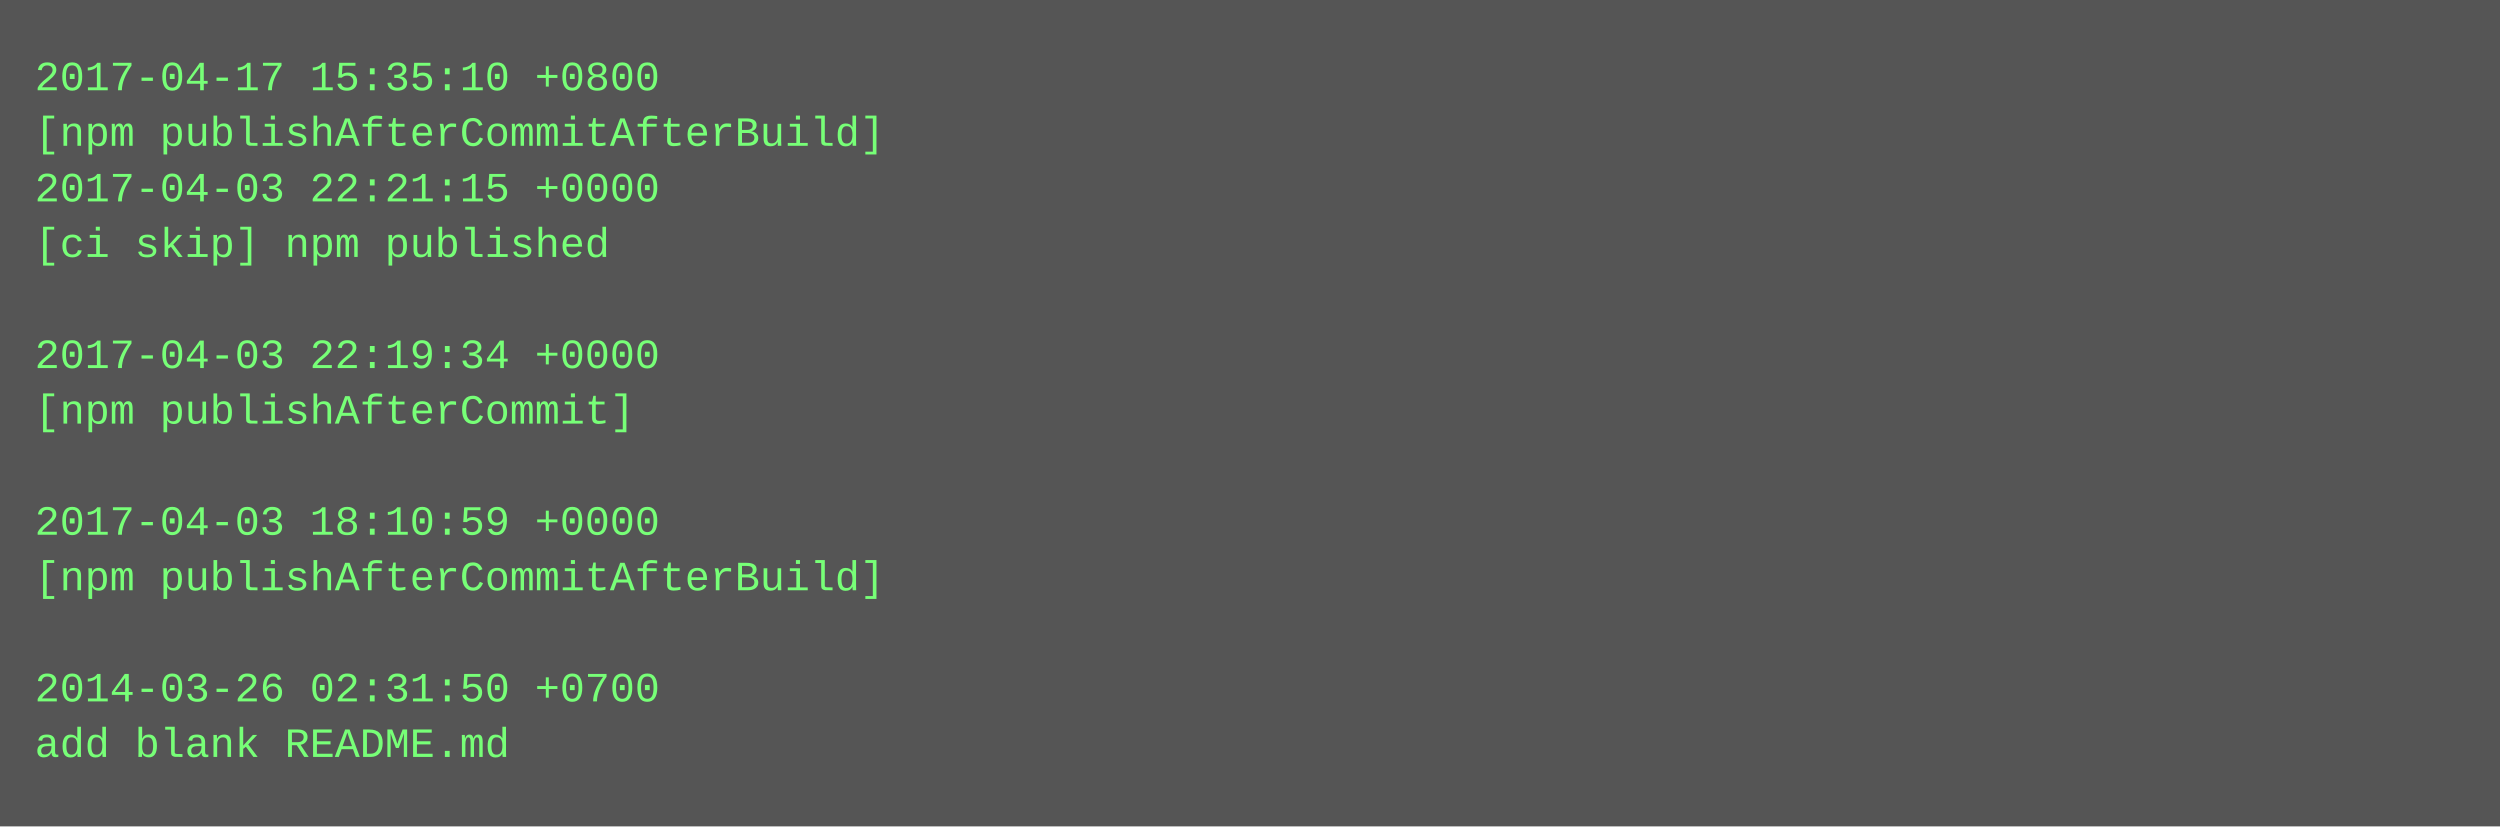
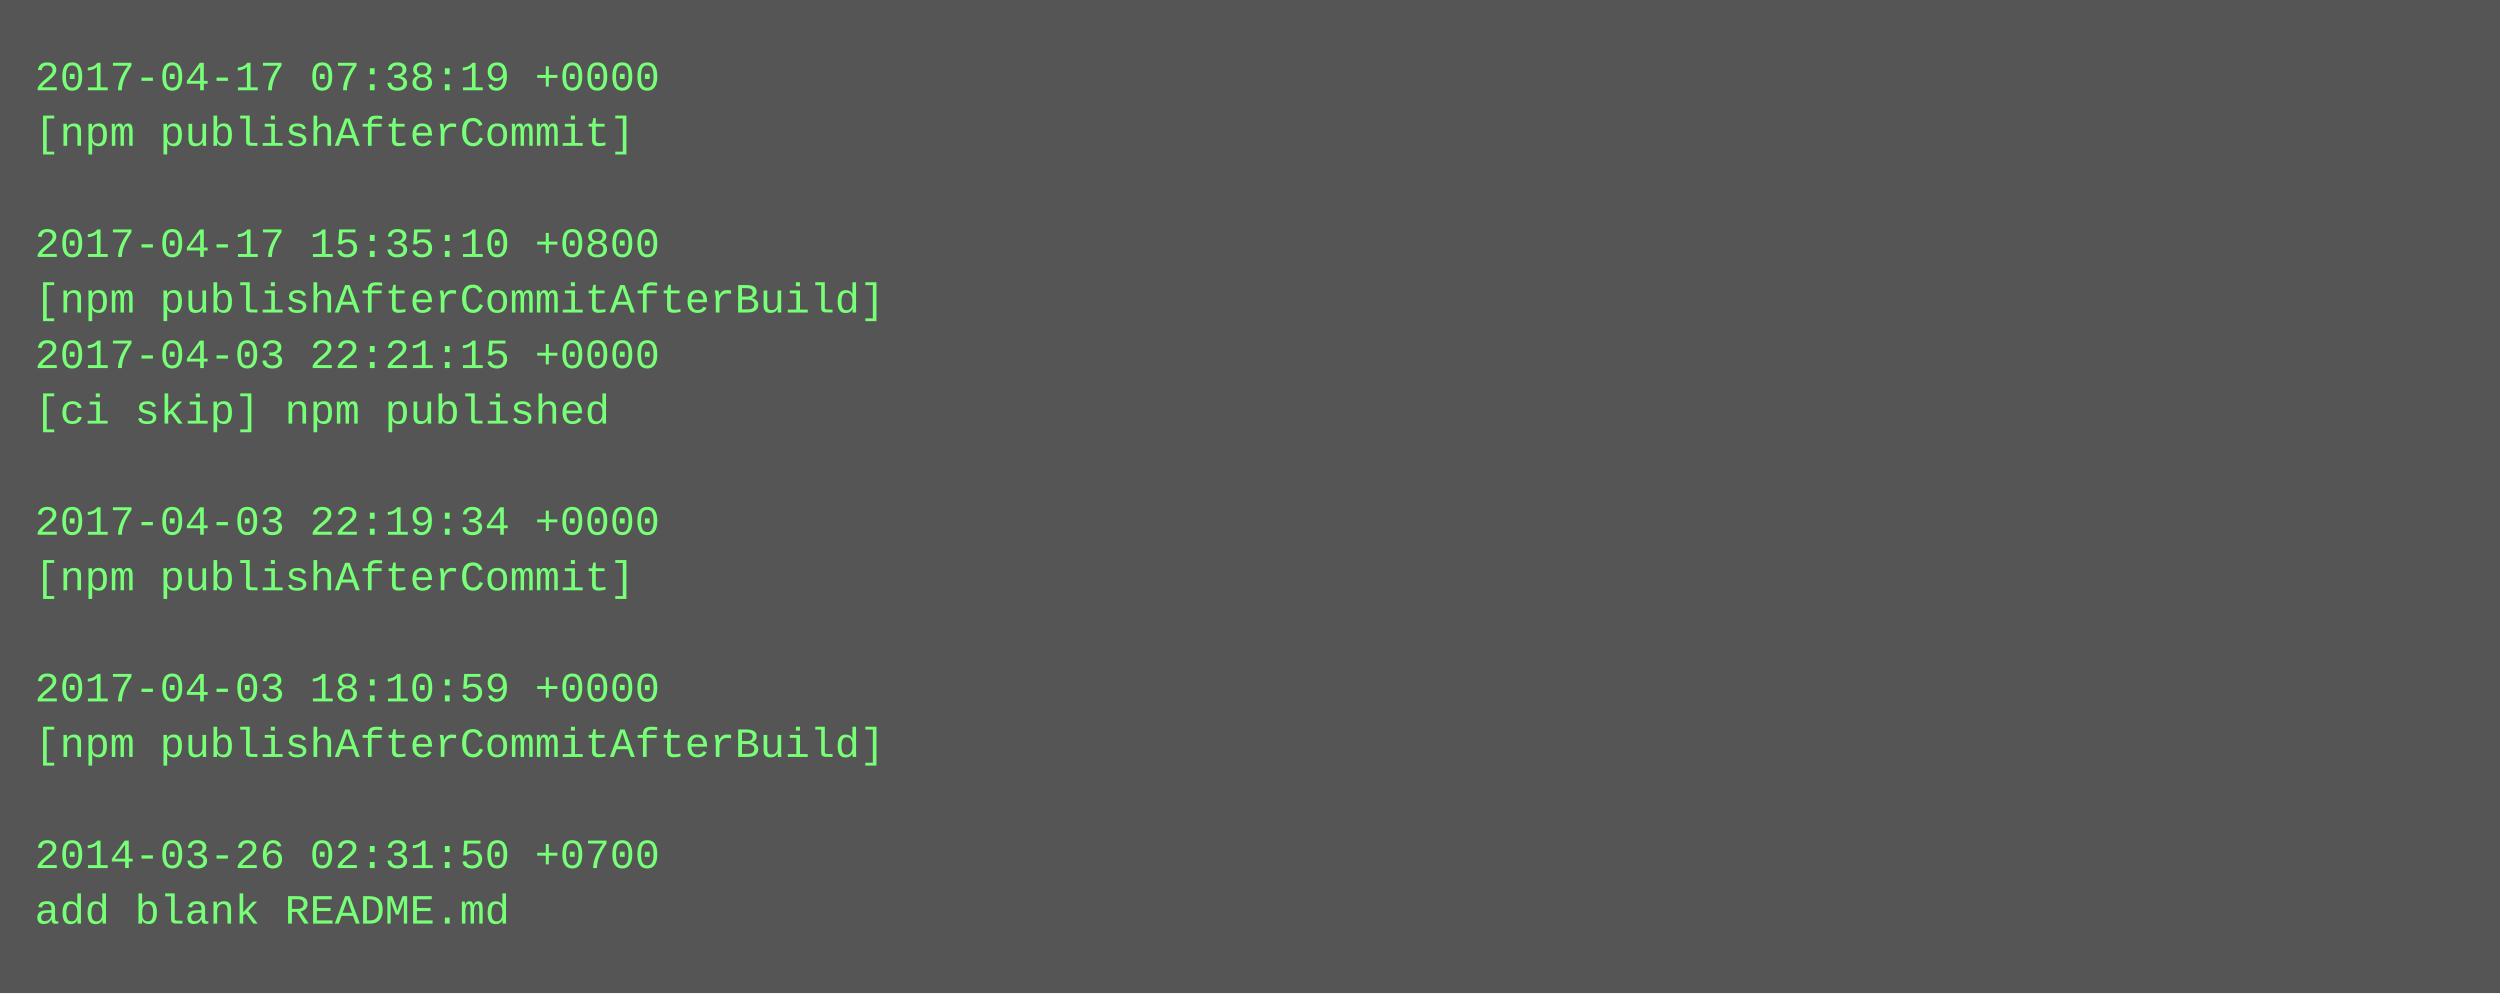
- <svg xmlns="http://www.w3.org/2000/svg" height="238" width="720">
-   <rect height="238" fill="#555" width="720" />
+ <svg xmlns="http://www.w3.org/2000/svg" height="286" width="720">
+   <rect height="286" fill="#555" width="720" />
  <text fill="#7f7" font-family="Courier New" font-size="12" xml:space="preserve">
-     <tspan x="10" y="26">2017-04-17 15:35:10 +0800</tspan>
-     <tspan x="10" y="42">[npm publishAfterCommitAfterBuild]</tspan>
-     <tspan x="10" y="58">2017-04-03 22:21:15 +0000</tspan>
-     <tspan x="10" y="74">[ci skip] npm published</tspan>
-     <tspan x="10" y="90" />
-     <tspan x="10" y="106">2017-04-03 22:19:34 +0000</tspan>
-     <tspan x="10" y="122">[npm publishAfterCommit]</tspan>
+     <tspan x="10" y="26">2017-04-17 07:38:19 +0000</tspan>
+     <tspan x="10" y="42">[npm publishAfterCommit]</tspan>
+     <tspan x="10" y="58" />
+     <tspan x="10" y="74">2017-04-17 15:35:10 +0800</tspan>
+     <tspan x="10" y="90">[npm publishAfterCommitAfterBuild]</tspan>
+     <tspan x="10" y="106">2017-04-03 22:21:15 +0000</tspan>
+     <tspan x="10" y="122">[ci skip] npm published</tspan>
    <tspan x="10" y="138" />
-     <tspan x="10" y="154">2017-04-03 18:10:59 +0000</tspan>
-     <tspan x="10" y="170">[npm publishAfterCommitAfterBuild]</tspan>
+     <tspan x="10" y="154">2017-04-03 22:19:34 +0000</tspan>
+     <tspan x="10" y="170">[npm publishAfterCommit]</tspan>
    <tspan x="10" y="186" />
-     <tspan x="10" y="202">2014-03-26 02:31:50 +0700</tspan>
-     <tspan x="10" y="218">add blank README.md</tspan>
+     <tspan x="10" y="202">2017-04-03 18:10:59 +0000</tspan>
+     <tspan x="10" y="218">[npm publishAfterCommitAfterBuild]</tspan>
+     <tspan x="10" y="234" />
+     <tspan x="10" y="250">2014-03-26 02:31:50 +0700</tspan>
+     <tspan x="10" y="266">add blank README.md</tspan>
  </text>
</svg>
